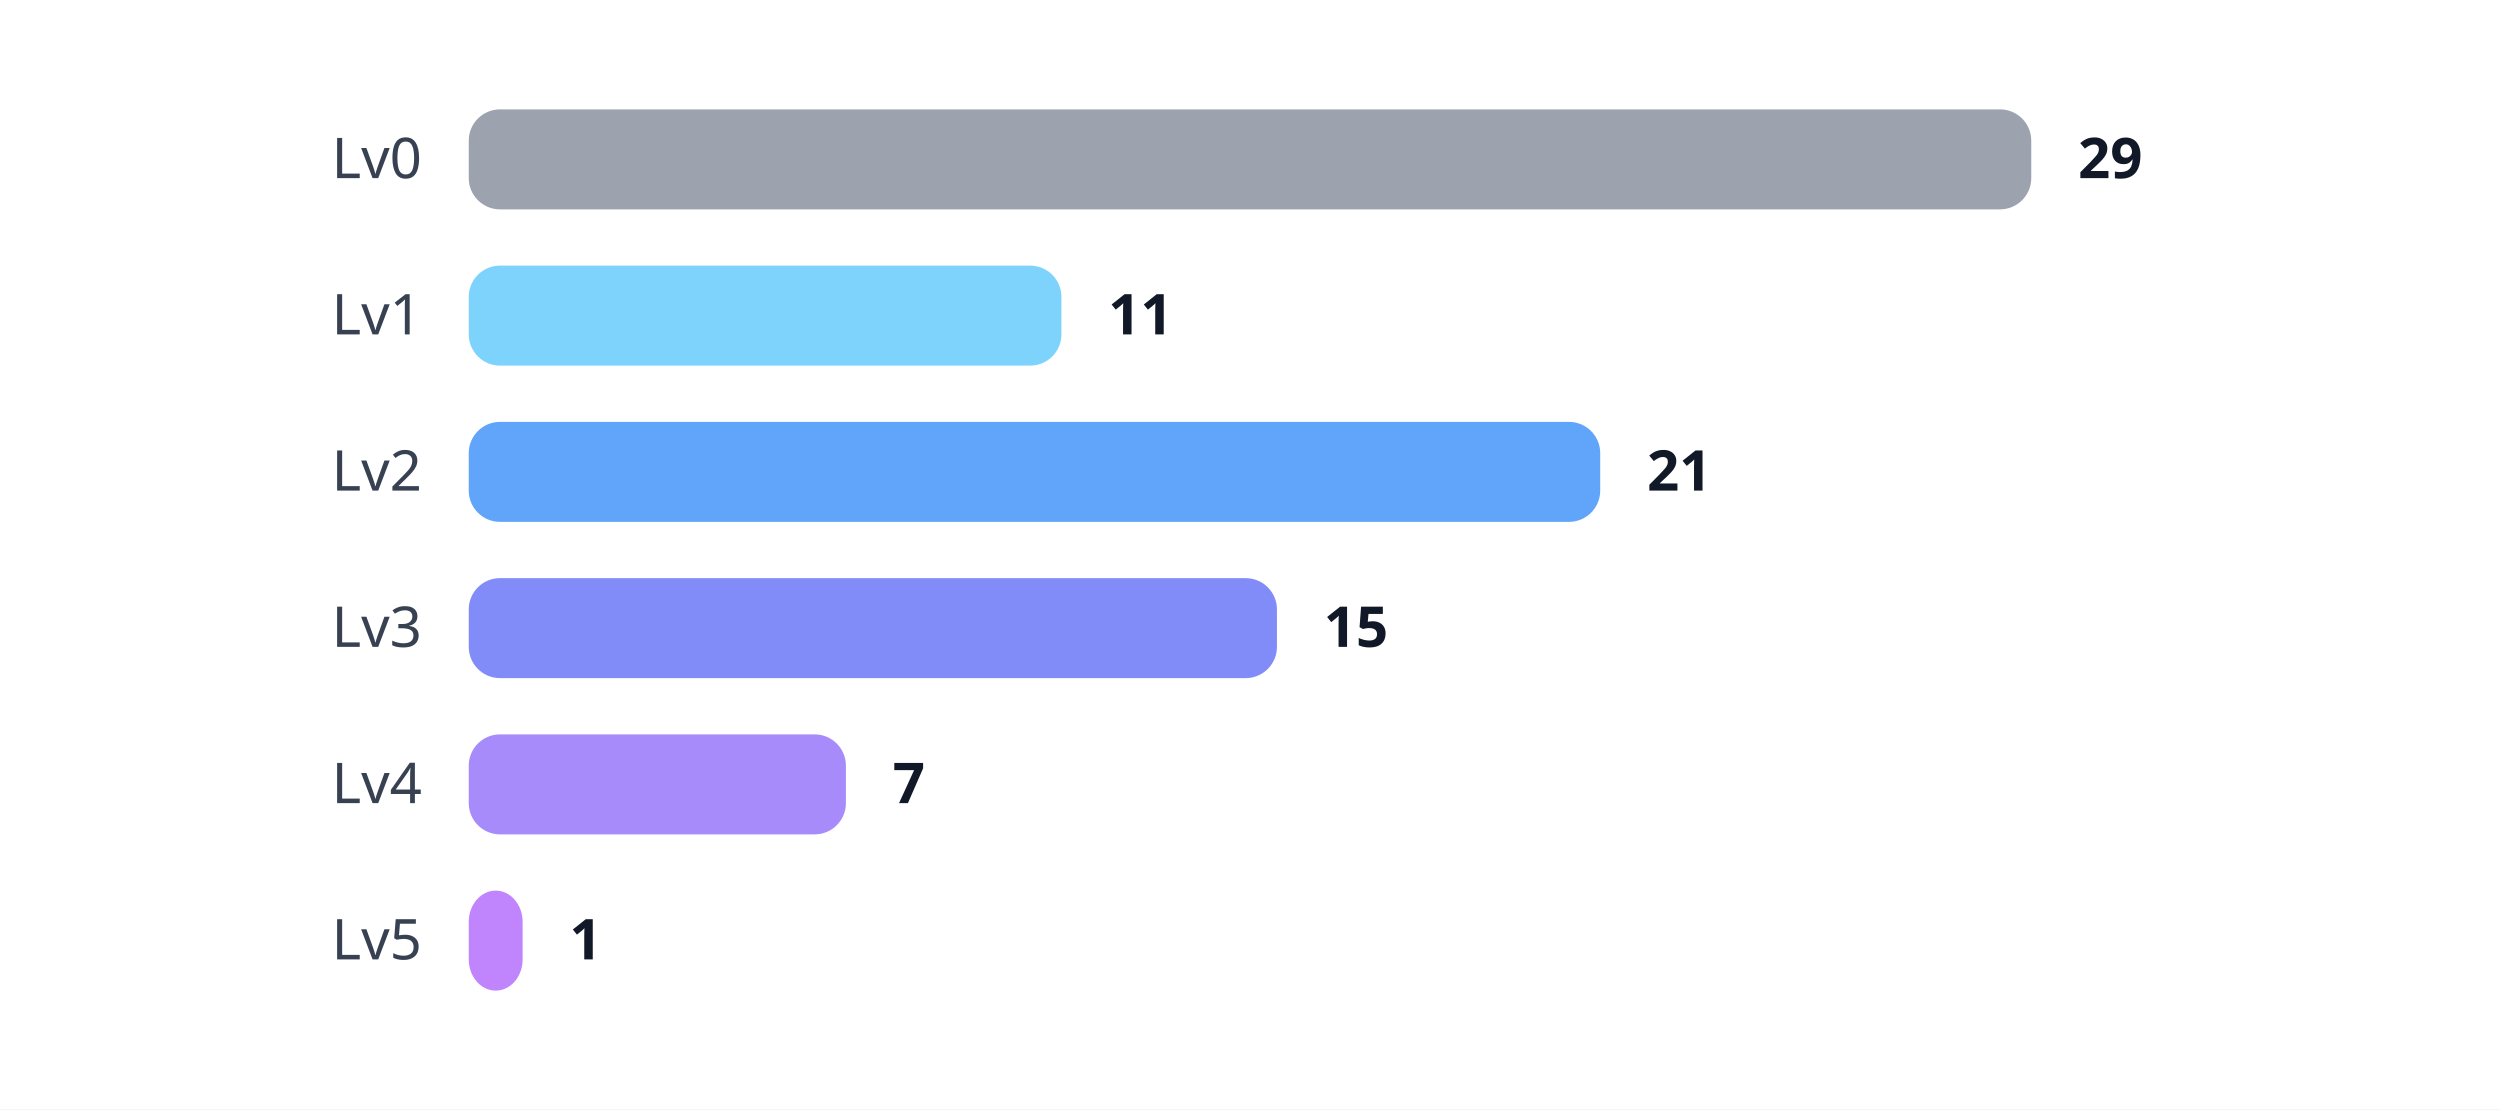
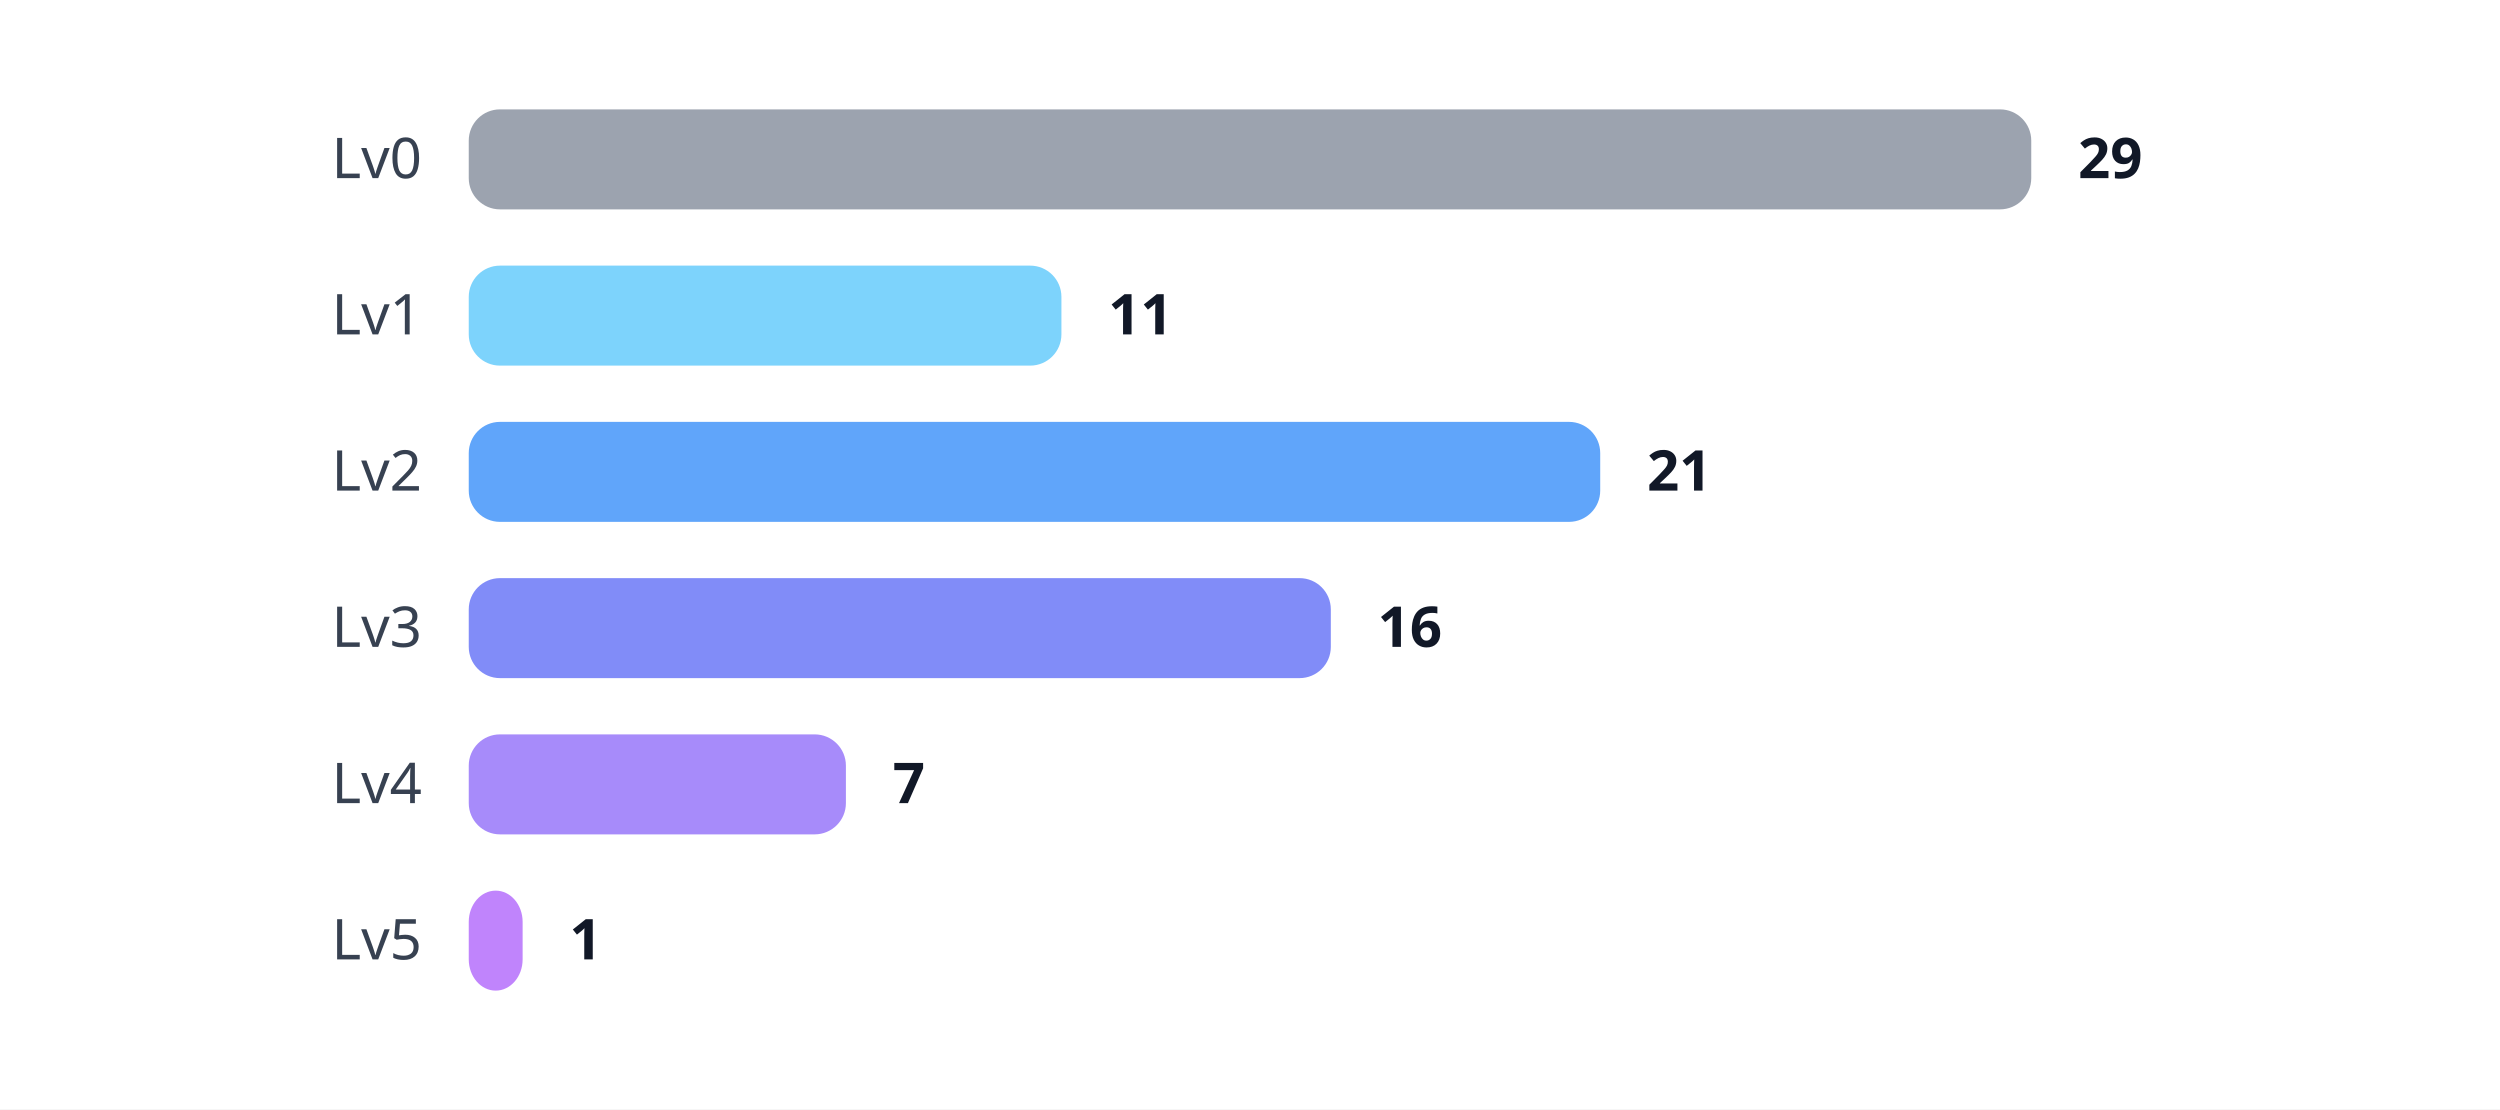
<svg xmlns="http://www.w3.org/2000/svg" width="800" height="355" viewBox="0 0 800 355">
  <style>

.label {
    font: 18px sans-serif;
    fill: #374151;
}

.value {
    font: bold 18px sans-serif;
    fill: #111827;
}

</style>
  <rect width="100%" height="100%" fill="white" />
  <text x="135" y="57" text-anchor="end" class="label">
    Lv0
</text>
  <rect x="150" y="35" rx="10" ry="10" width="500.0" height="32" fill="#9CA3AF" />
  <text x="665.0" y="57" class="value">
    29
</text>
  <text x="135" y="107" text-anchor="end" class="label">
    Lv1
</text>
  <rect x="150" y="85" rx="10" ry="10" width="189.655" height="32" fill="#7DD3FC" />
  <text x="354.655" y="107" class="value">
    11
</text>
  <text x="135" y="157" text-anchor="end" class="label">
    Lv2
</text>
  <rect x="150" y="135" rx="10" ry="10" width="362.069" height="32" fill="#60A5FA" />
  <text x="527.069" y="157" class="value">
    21
</text>
  <text x="135" y="207" text-anchor="end" class="label">
    Lv3
</text>
-   <rect x="150" y="185" rx="10" ry="10" width="258.621" height="32" fill="#818CF8" />
-   <text x="423.621" y="207" class="value">
-     15
+   <rect x="150" y="185" rx="10" ry="10" width="275.862" height="32" fill="#818CF8" />
+   <text x="440.862" y="207" class="value">
+     16
</text>
  <text x="135" y="257" text-anchor="end" class="label">
    Lv4
</text>
  <rect x="150" y="235" rx="10" ry="10" width="120.69" height="32" fill="#A78BFA" />
  <text x="285.69" y="257" class="value">
    7
</text>
  <text x="135" y="307" text-anchor="end" class="label">
    Lv5
</text>
  <rect x="150" y="285" rx="10" ry="10" width="17.241" height="32" fill="#C084FC" />
  <text x="182.241" y="307" class="value">
    1
</text>
</svg>
